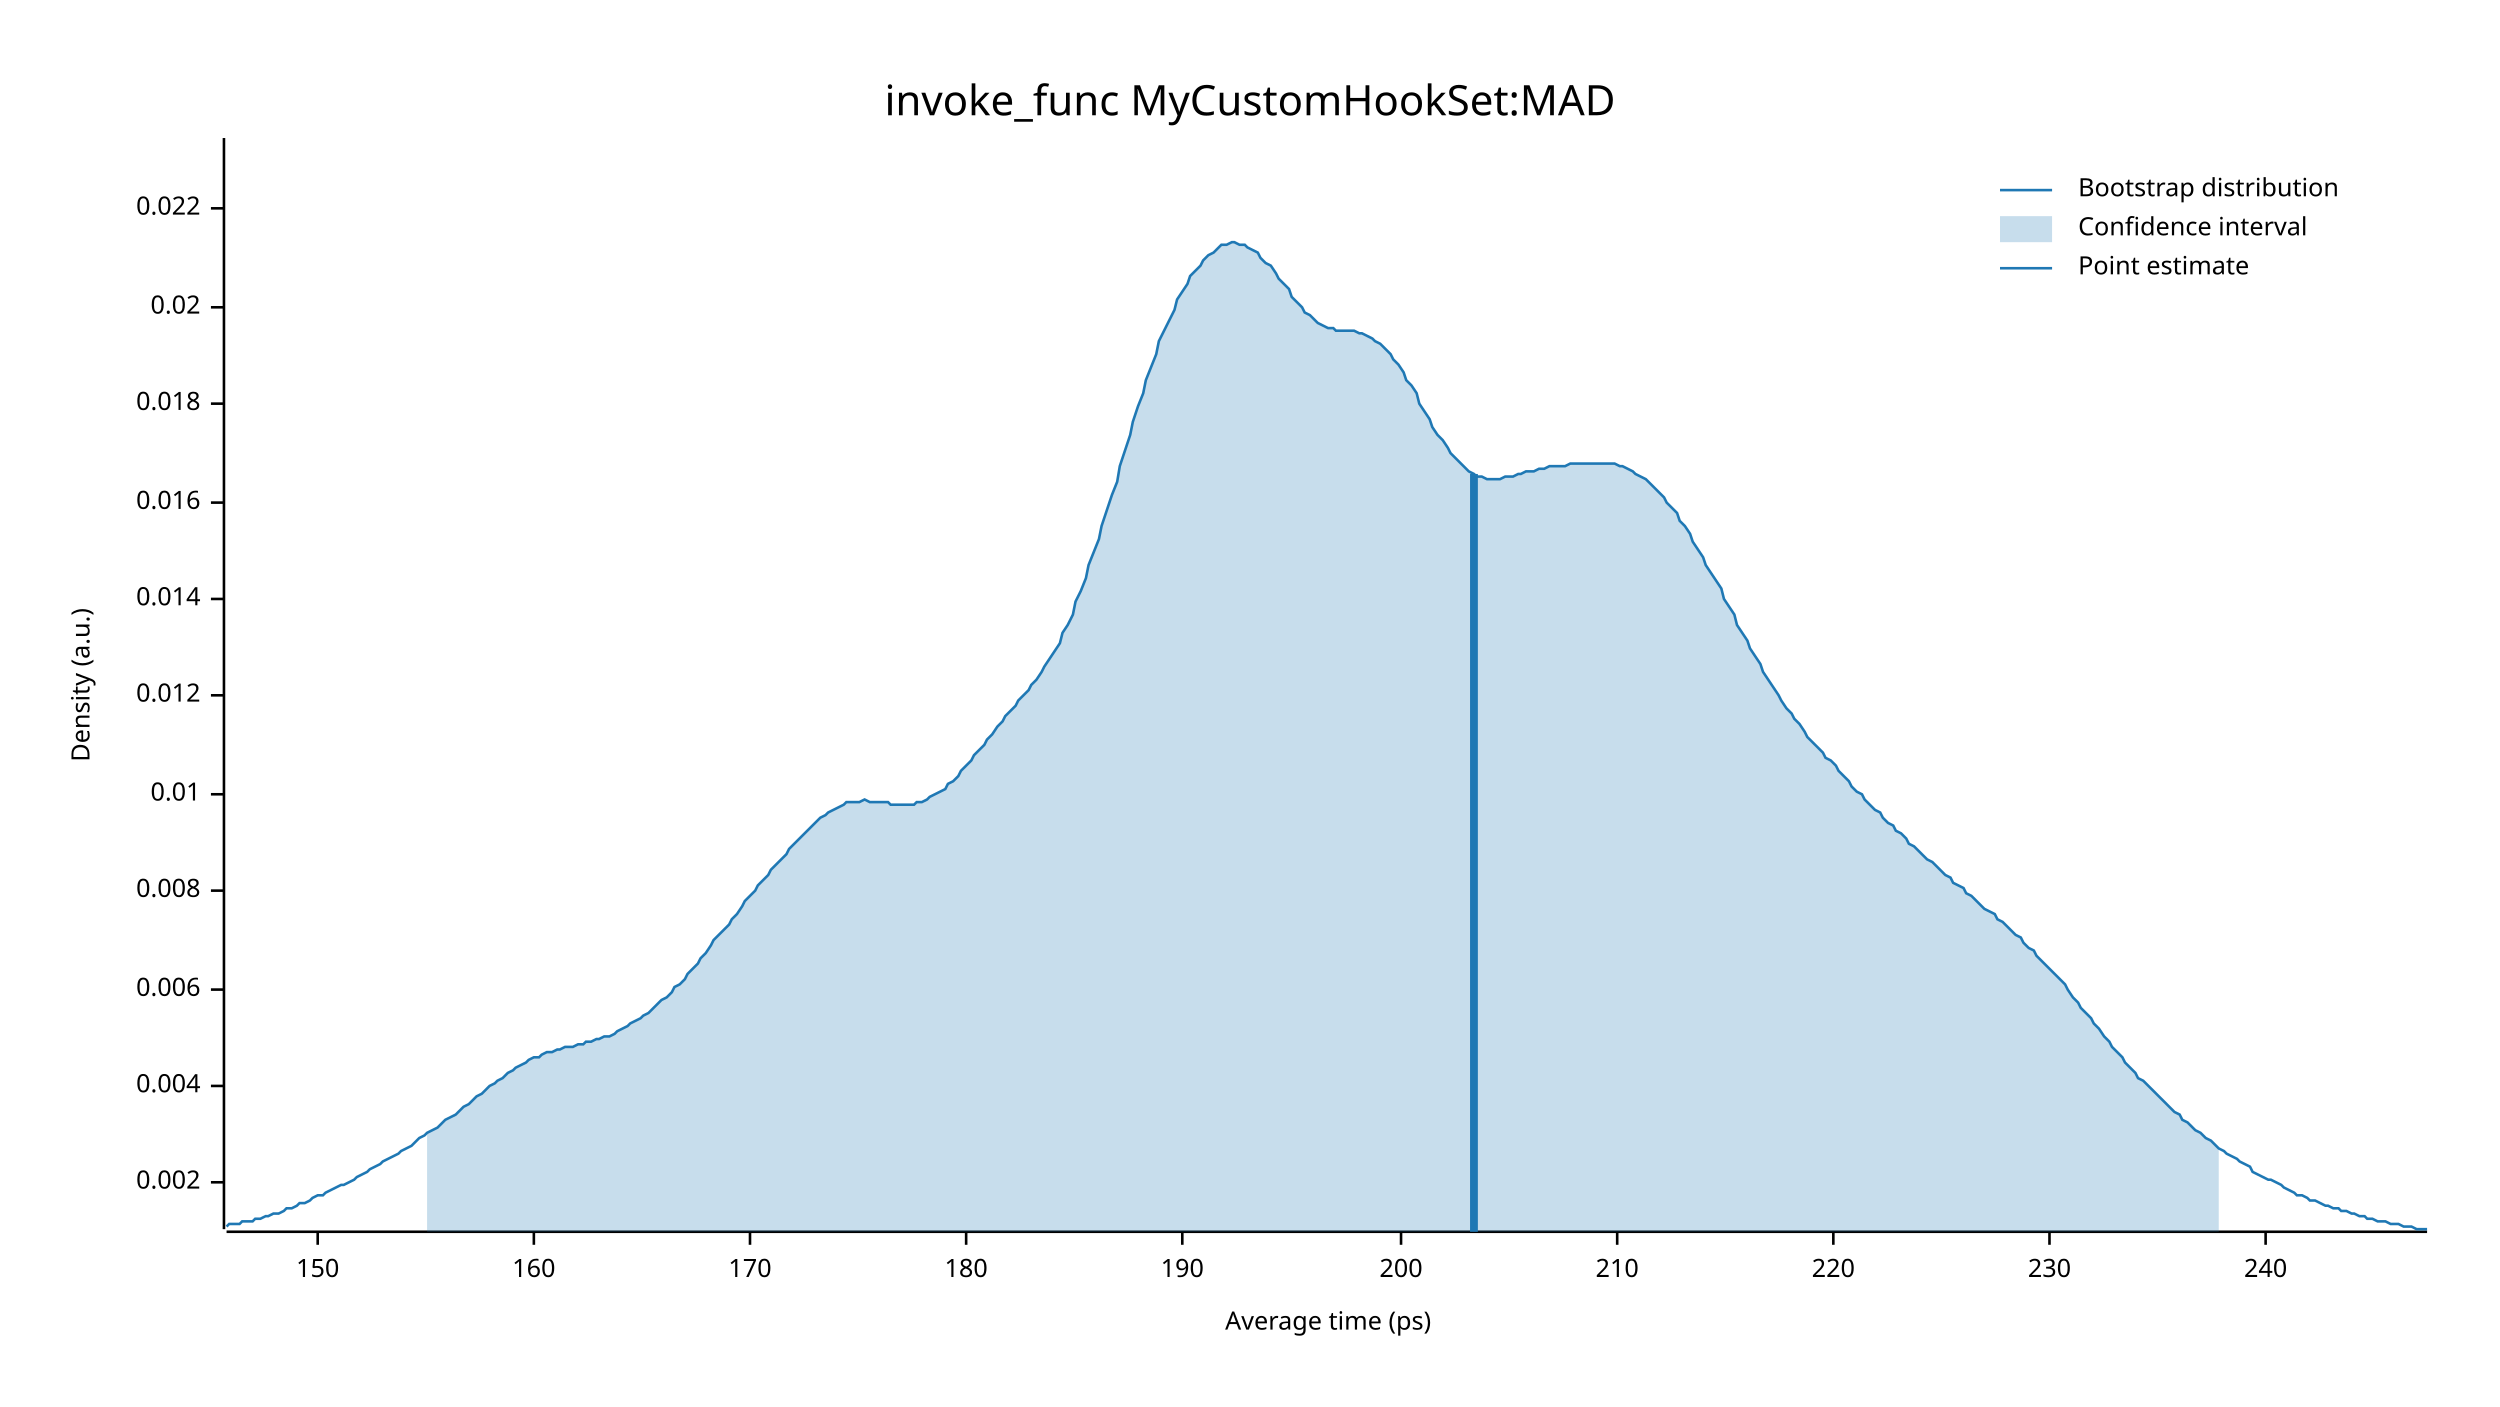
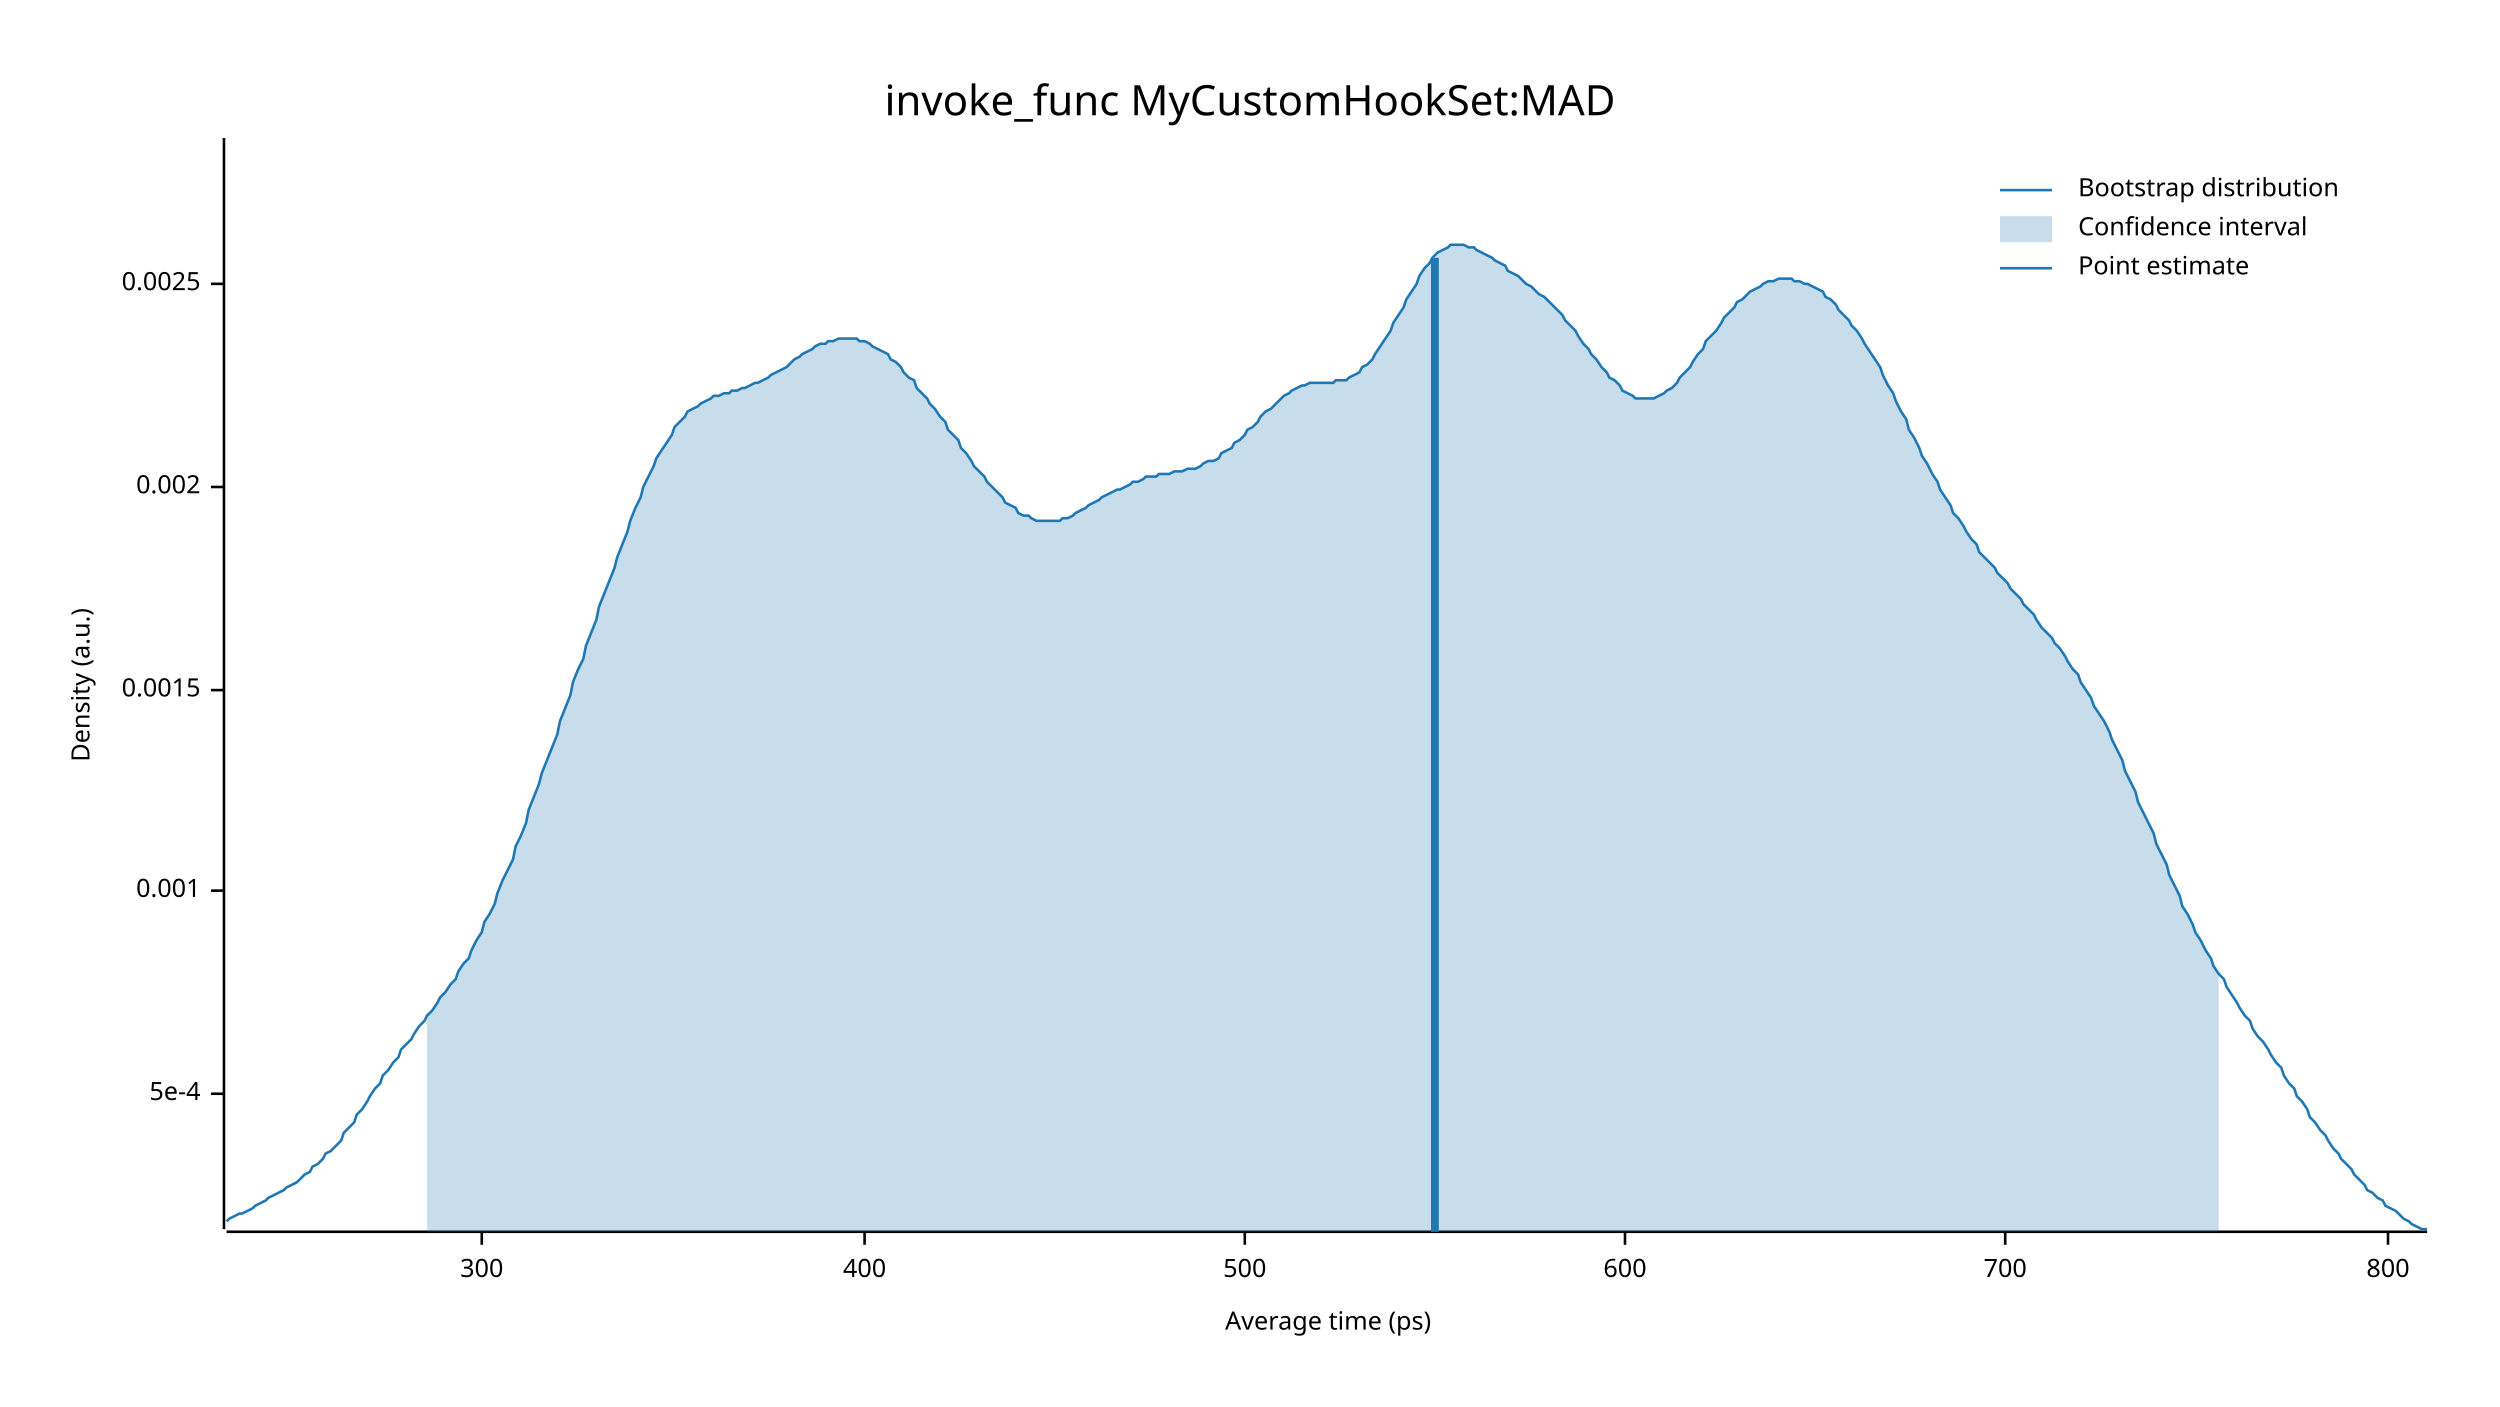
<svg xmlns="http://www.w3.org/2000/svg" width="960" height="540" viewBox="0 0 960 540">
  <text x="480" y="32" dy="0.76em" text-anchor="middle" font-family="sans-serif" font-size="16.129" opacity="1" fill="#000000">
invoke_func MyCustomHookSet:MAD
</text>
  <text x="27" y="263" dy="0.76em" text-anchor="middle" font-family="sans-serif" font-size="9.677" opacity="1" fill="#000000" transform="rotate(270, 27, 263)">
Density (a.u.)
</text>
  <text x="510" y="513" dy="-0.5ex" text-anchor="middle" font-family="sans-serif" font-size="9.677" opacity="1" fill="#000000">
Average time (ps)
</text>
  <polyline fill="none" opacity="1" stroke="#000000" stroke-width="1" points="86,53 86,472 " />
-   <text x="77" y="454" dy="0.5ex" text-anchor="end" font-family="sans-serif" font-size="9.677" opacity="1" fill="#000000">
+   <text x="77" y="420" dy="0.5ex" text-anchor="end" font-family="sans-serif" font-size="9.677" opacity="1" fill="#000000">
+ 5e-4
+ </text>
+   <polyline fill="none" opacity="1" stroke="#000000" stroke-width="1" points="81,420 86,420 " />
+   <text x="77" y="342" dy="0.5ex" text-anchor="end" font-family="sans-serif" font-size="9.677" opacity="1" fill="#000000">
+ 0.001
+ </text>
+   <polyline fill="none" opacity="1" stroke="#000000" stroke-width="1" points="81,342 86,342 " />
+   <text x="77" y="265" dy="0.5ex" text-anchor="end" font-family="sans-serif" font-size="9.677" opacity="1" fill="#000000">
+ 0.0015
+ </text>
+   <polyline fill="none" opacity="1" stroke="#000000" stroke-width="1" points="81,265 86,265 " />
+   <text x="77" y="187" dy="0.5ex" text-anchor="end" font-family="sans-serif" font-size="9.677" opacity="1" fill="#000000">
0.002
</text>
-   <polyline fill="none" opacity="1" stroke="#000000" stroke-width="1" points="81,454 86,454 " />
-   <text x="77" y="417" dy="0.5ex" text-anchor="end" font-family="sans-serif" font-size="9.677" opacity="1" fill="#000000">
- 0.004
+   <polyline fill="none" opacity="1" stroke="#000000" stroke-width="1" points="81,187 86,187 " />
+   <text x="77" y="109" dy="0.5ex" text-anchor="end" font-family="sans-serif" font-size="9.677" opacity="1" fill="#000000">
+ 0.0025
</text>
-   <polyline fill="none" opacity="1" stroke="#000000" stroke-width="1" points="81,417 86,417 " />
-   <text x="77" y="380" dy="0.5ex" text-anchor="end" font-family="sans-serif" font-size="9.677" opacity="1" fill="#000000">
- 0.006
+   <polyline fill="none" opacity="1" stroke="#000000" stroke-width="1" points="81,109 86,109 " />
+   <polyline fill="none" opacity="1" stroke="#000000" stroke-width="1" points="87,473 932,473 " />
+   <text x="185" y="483" dy="0.76em" text-anchor="middle" font-family="sans-serif" font-size="9.677" opacity="1" fill="#000000">
+ 300
</text>
-   <polyline fill="none" opacity="1" stroke="#000000" stroke-width="1" points="81,380 86,380 " />
-   <text x="77" y="342" dy="0.5ex" text-anchor="end" font-family="sans-serif" font-size="9.677" opacity="1" fill="#000000">
- 0.008
+   <polyline fill="none" opacity="1" stroke="#000000" stroke-width="1" points="185,473 185,478 " />
+   <text x="332" y="483" dy="0.76em" text-anchor="middle" font-family="sans-serif" font-size="9.677" opacity="1" fill="#000000">
+ 400
</text>
-   <polyline fill="none" opacity="1" stroke="#000000" stroke-width="1" points="81,342 86,342 " />
-   <text x="77" y="305" dy="0.5ex" text-anchor="end" font-family="sans-serif" font-size="9.677" opacity="1" fill="#000000">
- 0.01
+   <polyline fill="none" opacity="1" stroke="#000000" stroke-width="1" points="332,473 332,478 " />
+   <text x="478" y="483" dy="0.76em" text-anchor="middle" font-family="sans-serif" font-size="9.677" opacity="1" fill="#000000">
+ 500
</text>
-   <polyline fill="none" opacity="1" stroke="#000000" stroke-width="1" points="81,305 86,305 " />
-   <text x="77" y="267" dy="0.5ex" text-anchor="end" font-family="sans-serif" font-size="9.677" opacity="1" fill="#000000">
- 0.012
+   <polyline fill="none" opacity="1" stroke="#000000" stroke-width="1" points="478,473 478,478 " />
+   <text x="624" y="483" dy="0.76em" text-anchor="middle" font-family="sans-serif" font-size="9.677" opacity="1" fill="#000000">
+ 600
</text>
-   <polyline fill="none" opacity="1" stroke="#000000" stroke-width="1" points="81,267 86,267 " />
-   <text x="77" y="230" dy="0.5ex" text-anchor="end" font-family="sans-serif" font-size="9.677" opacity="1" fill="#000000">
- 0.014
+   <polyline fill="none" opacity="1" stroke="#000000" stroke-width="1" points="624,473 624,478 " />
+   <text x="770" y="483" dy="0.76em" text-anchor="middle" font-family="sans-serif" font-size="9.677" opacity="1" fill="#000000">
+ 700
</text>
-   <polyline fill="none" opacity="1" stroke="#000000" stroke-width="1" points="81,230 86,230 " />
-   <text x="77" y="193" dy="0.5ex" text-anchor="end" font-family="sans-serif" font-size="9.677" opacity="1" fill="#000000">
- 0.016
+   <polyline fill="none" opacity="1" stroke="#000000" stroke-width="1" points="770,473 770,478 " />
+   <text x="917" y="483" dy="0.76em" text-anchor="middle" font-family="sans-serif" font-size="9.677" opacity="1" fill="#000000">
+ 800
</text>
-   <polyline fill="none" opacity="1" stroke="#000000" stroke-width="1" points="81,193 86,193 " />
-   <text x="77" y="155" dy="0.5ex" text-anchor="end" font-family="sans-serif" font-size="9.677" opacity="1" fill="#000000">
- 0.018
- </text>
-   <polyline fill="none" opacity="1" stroke="#000000" stroke-width="1" points="81,155 86,155 " />
-   <text x="77" y="118" dy="0.5ex" text-anchor="end" font-family="sans-serif" font-size="9.677" opacity="1" fill="#000000">
- 0.02
- </text>
-   <polyline fill="none" opacity="1" stroke="#000000" stroke-width="1" points="81,118 86,118 " />
-   <text x="77" y="80" dy="0.5ex" text-anchor="end" font-family="sans-serif" font-size="9.677" opacity="1" fill="#000000">
- 0.022
- </text>
-   <polyline fill="none" opacity="1" stroke="#000000" stroke-width="1" points="81,80 86,80 " />
-   <polyline fill="none" opacity="1" stroke="#000000" stroke-width="1" points="87,473 932,473 " />
-   <text x="122" y="483" dy="0.76em" text-anchor="middle" font-family="sans-serif" font-size="9.677" opacity="1" fill="#000000">
- 150
- </text>
-   <polyline fill="none" opacity="1" stroke="#000000" stroke-width="1" points="122,473 122,478 " />
-   <text x="205" y="483" dy="0.76em" text-anchor="middle" font-family="sans-serif" font-size="9.677" opacity="1" fill="#000000">
- 160
- </text>
-   <polyline fill="none" opacity="1" stroke="#000000" stroke-width="1" points="205,473 205,478 " />
-   <text x="288" y="483" dy="0.76em" text-anchor="middle" font-family="sans-serif" font-size="9.677" opacity="1" fill="#000000">
- 170
- </text>
-   <polyline fill="none" opacity="1" stroke="#000000" stroke-width="1" points="288,473 288,478 " />
-   <text x="371" y="483" dy="0.76em" text-anchor="middle" font-family="sans-serif" font-size="9.677" opacity="1" fill="#000000">
- 180
- </text>
-   <polyline fill="none" opacity="1" stroke="#000000" stroke-width="1" points="371,473 371,478 " />
-   <text x="454" y="483" dy="0.76em" text-anchor="middle" font-family="sans-serif" font-size="9.677" opacity="1" fill="#000000">
- 190
- </text>
-   <polyline fill="none" opacity="1" stroke="#000000" stroke-width="1" points="454,473 454,478 " />
-   <text x="538" y="483" dy="0.76em" text-anchor="middle" font-family="sans-serif" font-size="9.677" opacity="1" fill="#000000">
- 200
- </text>
-   <polyline fill="none" opacity="1" stroke="#000000" stroke-width="1" points="538,473 538,478 " />
-   <text x="621" y="483" dy="0.76em" text-anchor="middle" font-family="sans-serif" font-size="9.677" opacity="1" fill="#000000">
- 210
- </text>
-   <polyline fill="none" opacity="1" stroke="#000000" stroke-width="1" points="621,473 621,478 " />
-   <text x="704" y="483" dy="0.76em" text-anchor="middle" font-family="sans-serif" font-size="9.677" opacity="1" fill="#000000">
- 220
- </text>
-   <polyline fill="none" opacity="1" stroke="#000000" stroke-width="1" points="704,473 704,478 " />
-   <text x="787" y="483" dy="0.76em" text-anchor="middle" font-family="sans-serif" font-size="9.677" opacity="1" fill="#000000">
- 230
- </text>
-   <polyline fill="none" opacity="1" stroke="#000000" stroke-width="1" points="787,473 787,478 " />
-   <text x="870" y="483" dy="0.76em" text-anchor="middle" font-family="sans-serif" font-size="9.677" opacity="1" fill="#000000">
- 240
- </text>
-   <polyline fill="none" opacity="1" stroke="#000000" stroke-width="1" points="870,473 870,478 " />
-   <polyline fill="none" opacity="1" stroke="#1F78B4" stroke-width="1" points="87,471 88,470 90,470 92,470 93,469 95,469 97,469 98,468 100,468 102,467 103,467 105,466 107,466 109,465 110,464 112,464 114,463 115,462 117,462 119,461 120,460 122,459 124,459 125,458 127,457 129,456 131,455 132,455 134,454 136,453 137,452 139,451 141,450 142,449 144,448 146,447 147,446 149,445 151,444 153,443 154,442 156,441 158,440 159,439 161,437 163,436 164,435 166,434 168,433 169,432 171,430 173,429 175,428 176,427 178,425 180,424 181,423 183,421 185,420 186,419 188,417 190,416 191,415 193,414 195,412 197,411 198,410 200,409 202,408 203,407 205,406 207,406 208,405 210,404 212,404 214,403 215,403 217,402 219,402 220,402 222,401 224,401 225,400 227,400 229,399 230,399 232,398 234,398 236,397 237,396 239,395 241,394 242,393 244,392 246,391 247,390 249,389 251,387 252,386 254,384 256,383 258,381 259,379 261,378 263,376 264,374 266,372 268,370 269,368 271,366 273,363 274,361 276,359 278,357 280,355 281,353 283,351 285,348 286,346 288,344 290,342 291,340 293,338 295,336 296,334 298,332 300,330 302,328 303,326 305,324 307,322 308,321 310,319 312,317 313,316 315,314 317,313 318,312 320,311 322,310 324,309 325,308 327,308 329,308 330,308 332,307 334,308 335,308 337,308 339,308 341,308 342,309 344,309 346,309 347,309 349,309 351,309 352,308 354,308 356,307 357,306 359,305 361,304 363,303 364,301 366,300 368,298 369,296 371,294 373,292 374,290 376,288 378,286 379,284 381,282 383,279 385,277 386,275 388,273 390,271 391,269 393,267 395,265 396,263 398,261 400,258 401,256 403,253 405,250 407,247 408,243 410,240 412,236 413,231 415,227 417,222 418,217 420,212 422,207 423,202 425,196 427,190 429,185 430,179 432,173 434,167 435,162 437,156 439,151 440,146 442,141 444,136 445,131 447,127 449,123 451,119 452,115 454,112 456,109 457,106 459,104 461,102 462,100 464,98 466,97 468,95 469,94 471,94 473,93 474,93 476,94 478,94 479,95 481,96 483,97 484,99 486,101 488,102 490,105 491,107 493,109 495,111 496,114 498,116 500,118 501,120 503,121 505,123 506,124 508,125 510,126 512,126 513,127 515,127 517,127 518,127 520,127 522,128 523,128 525,129 527,130 528,131 530,132 532,134 534,136 535,138 537,140 539,143 540,146 542,148 544,151 545,155 547,158 549,161 550,164 552,167 554,169 556,172 557,174 559,176 561,178 562,179 564,181 566,182 567,183 569,183 571,184 573,184 574,184 576,184 578,183 579,183 581,183 583,182 584,182 586,181 588,181 589,181 591,180 593,180 595,179 596,179 598,179 600,179 601,179 603,178 605,178 606,178 608,178 610,178 611,178 613,178 615,178 617,178 618,178 620,178 622,179 623,179 625,180 627,181 628,182 630,183 632,184 633,185 635,187 637,189 639,191 640,193 642,195 644,197 645,200 647,202 649,205 650,208 652,211 654,214 655,217 657,220 659,223 661,226 662,230 664,233 666,236 667,240 669,243 671,246 672,249 674,252 676,255 677,258 679,261 681,264 683,267 684,269 686,272 688,274 689,276 691,278 693,281 694,283 696,285 698,287 700,289 701,291 703,292 705,294 706,296 708,298 710,300 711,302 713,304 715,305 716,307 718,309 720,311 722,312 723,314 725,316 727,317 728,319 730,320 732,322 733,324 735,325 737,327 738,328 740,330 742,331 744,333 745,334 747,336 749,337 750,339 752,340 754,341 755,343 757,344 759,346 760,347 762,349 764,350 766,351 767,353 769,354 771,356 772,357 774,359 776,360 777,362 779,364 781,365 782,367 784,369 786,371 788,373 789,374 791,376 793,378 794,380 796,383 798,385 799,387 801,389 803,391 804,393 806,395 808,398 810,400 811,402 813,404 815,406 816,408 818,410 820,412 821,414 823,415 825,417 827,419 828,420 830,422 832,424 833,425 835,427 837,428 838,430 840,431 842,433 843,434 845,435 847,437 849,438 850,439 852,441 854,442 855,443 857,444 859,445 860,446 862,447 864,448 865,450 867,451 869,452 871,453 872,453 874,454 876,455 877,456 879,457 881,458 882,459 884,459 886,460 887,461 889,461 891,462 893,463 894,463 896,464 898,464 899,465 901,465 903,466 904,466 906,467 908,467 909,468 911,468 913,469 915,469 916,469 918,470 920,470 921,470 923,471 925,471 926,471 928,472 930,472 932,472 " />
-   <polygon opacity="0.25" fill="#1F78B4" points="164,435 166,434 168,433 169,432 171,430 173,429 175,428 176,427 178,425 180,424 181,423 183,421 185,420 186,419 188,417 190,416 191,415 193,414 195,412 197,411 198,410 200,409 202,408 203,407 205,406 207,406 208,405 210,404 212,404 214,403 215,403 217,402 219,402 220,402 222,401 224,401 225,400 227,400 229,399 230,399 232,398 234,398 236,397 237,396 239,395 241,394 242,393 244,392 246,391 247,390 249,389 251,387 252,386 254,384 256,383 258,381 259,379 261,378 263,376 264,374 266,372 268,370 269,368 271,366 273,363 274,361 276,359 278,357 280,355 281,353 283,351 285,348 286,346 288,344 290,342 291,340 293,338 295,336 296,334 298,332 300,330 302,328 303,326 305,324 307,322 308,321 310,319 312,317 313,316 315,314 317,313 318,312 320,311 322,310 324,309 325,308 327,308 329,308 330,308 332,307 334,308 335,308 337,308 339,308 341,308 342,309 344,309 346,309 347,309 349,309 351,309 352,308 354,308 356,307 357,306 359,305 361,304 363,303 364,301 366,300 368,298 369,296 371,294 373,292 374,290 376,288 378,286 379,284 381,282 383,279 385,277 386,275 388,273 390,271 391,269 393,267 395,265 396,263 398,261 400,258 401,256 403,253 405,250 407,247 408,243 410,240 412,236 413,231 415,227 417,222 418,217 420,212 422,207 423,202 425,196 427,190 429,185 430,179 432,173 434,167 435,162 437,156 439,151 440,146 442,141 444,136 445,131 447,127 449,123 451,119 452,115 454,112 456,109 457,106 459,104 461,102 462,100 464,98 466,97 468,95 469,94 471,94 473,93 474,93 476,94 478,94 479,95 481,96 483,97 484,99 486,101 488,102 490,105 491,107 493,109 495,111 496,114 498,116 500,118 501,120 503,121 505,123 506,124 508,125 510,126 512,126 513,127 515,127 517,127 518,127 520,127 522,128 523,128 525,129 527,130 528,131 530,132 532,134 534,136 535,138 537,140 539,143 540,146 542,148 544,151 545,155 547,158 549,161 550,164 552,167 554,169 556,172 557,174 559,176 561,178 562,179 564,181 566,182 567,183 569,183 571,184 573,184 574,184 576,184 578,183 579,183 581,183 583,182 584,182 586,181 588,181 589,181 591,180 593,180 595,179 596,179 598,179 600,179 601,179 603,178 605,178 606,178 608,178 610,178 611,178 613,178 615,178 617,178 618,178 620,178 622,179 623,179 625,180 627,181 628,182 630,183 632,184 633,185 635,187 637,189 639,191 640,193 642,195 644,197 645,200 647,202 649,205 650,208 652,211 654,214 655,217 657,220 659,223 661,226 662,230 664,233 666,236 667,240 669,243 671,246 672,249 674,252 676,255 677,258 679,261 681,264 683,267 684,269 686,272 688,274 689,276 691,278 693,281 694,283 696,285 698,287 700,289 701,291 703,292 705,294 706,296 708,298 710,300 711,302 713,304 715,305 716,307 718,309 720,311 722,312 723,314 725,316 727,317 728,319 730,320 732,322 733,324 735,325 737,327 738,328 740,330 742,331 744,333 745,334 747,336 749,337 750,339 752,340 754,341 755,343 757,344 759,346 760,347 762,349 764,350 766,351 767,353 769,354 771,356 772,357 774,359 776,360 777,362 779,364 781,365 782,367 784,369 786,371 788,373 789,374 791,376 793,378 794,380 796,383 798,385 799,387 801,389 803,391 804,393 806,395 808,398 810,400 811,402 813,404 815,406 816,408 818,410 820,412 821,414 823,415 825,417 827,419 828,420 830,422 832,424 833,425 835,427 837,428 838,430 840,431 842,433 843,434 845,435 847,437 849,438 850,439 852,441 852,473 164,473 " />
-   <polyline fill="none" opacity="1" stroke="#1F78B4" stroke-width="3" points="566,473 566,182 " />
+   <polyline fill="none" opacity="1" stroke="#000000" stroke-width="1" points="917,473 917,478 " />
+   <polyline fill="none" opacity="1" stroke="#1F78B4" stroke-width="1" points="87,469 88,468 90,467 92,466 93,466 95,465 97,464 98,463 100,462 102,461 103,460 105,459 107,458 109,457 110,456 112,455 114,454 115,453 117,451 119,450 120,448 122,447 124,445 125,443 127,442 129,440 131,438 132,435 134,433 136,431 137,428 139,426 141,423 142,421 144,418 146,416 147,413 149,411 151,408 153,406 154,403 156,401 158,399 159,397 161,394 163,392 164,390 166,388 168,385 169,383 171,381 173,378 175,376 176,373 178,370 180,368 181,365 183,361 185,358 186,354 188,351 190,347 191,343 193,338 195,334 197,330 198,325 200,321 202,316 203,311 205,306 207,301 208,297 210,292 212,287 214,282 215,277 217,272 219,267 220,262 222,257 224,253 225,248 227,243 229,238 230,233 232,228 234,223 236,218 237,214 239,209 241,204 242,200 244,195 246,191 247,187 249,183 251,179 252,176 254,173 256,170 258,167 259,164 261,162 263,160 264,158 266,157 268,156 269,155 271,154 273,153 274,152 276,152 278,151 280,151 281,150 283,150 285,149 286,149 288,148 290,147 291,147 293,146 295,145 296,144 298,143 300,142 302,141 303,140 305,138 307,137 308,136 310,135 312,134 313,133 315,132 317,132 318,131 320,131 322,130 324,130 325,130 327,130 329,130 330,131 332,131 334,132 335,133 337,134 339,135 341,136 342,138 344,139 346,141 347,143 349,145 351,146 352,149 354,151 356,153 357,155 359,157 361,160 363,162 364,165 366,167 368,169 369,172 371,174 373,177 374,179 376,181 378,183 379,185 381,187 383,189 385,191 386,193 388,194 390,195 391,197 393,198 395,198 396,199 398,200 400,200 401,200 403,200 405,200 407,200 408,199 410,199 412,198 413,197 415,196 417,195 418,194 420,193 422,192 423,191 425,190 427,189 429,188 430,188 432,187 434,186 435,185 437,185 439,184 440,183 442,183 444,183 445,182 447,182 449,182 451,181 452,181 454,181 456,180 457,180 459,180 461,179 462,178 464,177 466,177 468,176 469,174 471,173 473,172 474,170 476,169 478,167 479,165 481,164 483,162 484,160 486,158 488,157 490,155 491,154 493,152 495,151 496,150 498,149 500,148 501,148 503,147 505,147 506,147 508,147 510,147 512,147 513,146 515,146 517,146 518,145 520,144 522,143 523,141 525,140 527,138 528,136 530,133 532,130 534,127 535,124 537,121 539,118 540,115 542,112 544,109 545,106 547,103 549,101 550,99 552,97 554,96 556,95 557,94 559,94 561,94 562,94 564,95 566,95 567,96 569,97 571,98 573,99 574,100 576,101 578,102 579,104 581,105 583,106 584,107 586,109 588,110 589,111 591,113 593,114 595,116 596,117 598,119 600,121 601,123 603,125 605,127 606,129 608,132 610,134 611,136 613,138 615,141 617,143 618,145 620,146 622,148 623,150 625,151 627,152 628,153 630,153 632,153 633,153 635,153 637,152 639,151 640,150 642,149 644,147 645,145 647,143 649,141 650,139 652,136 654,134 655,131 657,129 659,127 661,124 662,122 664,120 666,118 667,116 669,115 671,113 672,112 674,111 676,110 677,109 679,108 681,108 683,107 684,107 686,107 688,107 689,108 691,108 693,109 694,109 696,110 698,111 700,112 701,114 703,115 705,117 706,119 708,121 710,123 711,125 713,127 715,130 716,132 718,135 720,138 722,141 723,144 725,148 727,151 728,154 730,158 732,161 733,165 735,168 737,172 738,175 740,178 742,182 744,185 745,188 747,191 749,194 750,197 752,199 754,202 755,204 757,207 759,209 760,212 762,214 764,216 766,218 767,220 769,222 771,224 772,226 774,228 776,230 777,232 779,234 781,236 782,238 784,241 786,243 788,245 789,247 791,249 793,252 794,254 796,257 798,259 799,262 801,265 803,268 804,271 806,274 808,277 810,281 811,284 813,288 815,292 816,296 818,300 820,304 821,308 823,312 825,316 827,320 828,324 830,328 832,332 833,336 835,340 837,344 838,348 840,351 842,355 843,358 845,361 847,365 849,368 850,371 852,374 854,376 855,379 857,382 859,385 860,387 862,390 864,392 865,395 867,398 869,400 871,403 872,405 874,408 876,410 877,413 879,416 881,418 882,421 884,423 886,426 887,429 889,431 891,434 893,436 894,438 896,441 898,443 899,445 901,447 903,449 904,451 906,453 908,455 909,457 911,458 913,460 915,461 916,463 918,464 920,465 921,466 923,468 925,469 926,470 928,471 930,472 932,472 " />
+   <polygon opacity="0.25" fill="#1F78B4" points="164,390 166,388 168,385 169,383 171,381 173,378 175,376 176,373 178,370 180,368 181,365 183,361 185,358 186,354 188,351 190,347 191,343 193,338 195,334 197,330 198,325 200,321 202,316 203,311 205,306 207,301 208,297 210,292 212,287 214,282 215,277 217,272 219,267 220,262 222,257 224,253 225,248 227,243 229,238 230,233 232,228 234,223 236,218 237,214 239,209 241,204 242,200 244,195 246,191 247,187 249,183 251,179 252,176 254,173 256,170 258,167 259,164 261,162 263,160 264,158 266,157 268,156 269,155 271,154 273,153 274,152 276,152 278,151 280,151 281,150 283,150 285,149 286,149 288,148 290,147 291,147 293,146 295,145 296,144 298,143 300,142 302,141 303,140 305,138 307,137 308,136 310,135 312,134 313,133 315,132 317,132 318,131 320,131 322,130 324,130 325,130 327,130 329,130 330,131 332,131 334,132 335,133 337,134 339,135 341,136 342,138 344,139 346,141 347,143 349,145 351,146 352,149 354,151 356,153 357,155 359,157 361,160 363,162 364,165 366,167 368,169 369,172 371,174 373,177 374,179 376,181 378,183 379,185 381,187 383,189 385,191 386,193 388,194 390,195 391,197 393,198 395,198 396,199 398,200 400,200 401,200 403,200 405,200 407,200 408,199 410,199 412,198 413,197 415,196 417,195 418,194 420,193 422,192 423,191 425,190 427,189 429,188 430,188 432,187 434,186 435,185 437,185 439,184 440,183 442,183 444,183 445,182 447,182 449,182 451,181 452,181 454,181 456,180 457,180 459,180 461,179 462,178 464,177 466,177 468,176 469,174 471,173 473,172 474,170 476,169 478,167 479,165 481,164 483,162 484,160 486,158 488,157 490,155 491,154 493,152 495,151 496,150 498,149 500,148 501,148 503,147 505,147 506,147 508,147 510,147 512,147 513,146 515,146 517,146 518,145 520,144 522,143 523,141 525,140 527,138 528,136 530,133 532,130 534,127 535,124 537,121 539,118 540,115 542,112 544,109 545,106 547,103 549,101 550,99 552,97 554,96 556,95 557,94 559,94 561,94 562,94 564,95 566,95 567,96 569,97 571,98 573,99 574,100 576,101 578,102 579,104 581,105 583,106 584,107 586,109 588,110 589,111 591,113 593,114 595,116 596,117 598,119 600,121 601,123 603,125 605,127 606,129 608,132 610,134 611,136 613,138 615,141 617,143 618,145 620,146 622,148 623,150 625,151 627,152 628,153 630,153 632,153 633,153 635,153 637,152 639,151 640,150 642,149 644,147 645,145 647,143 649,141 650,139 652,136 654,134 655,131 657,129 659,127 661,124 662,122 664,120 666,118 667,116 669,115 671,113 672,112 674,111 676,110 677,109 679,108 681,108 683,107 684,107 686,107 688,107 689,108 691,108 693,109 694,109 696,110 698,111 700,112 701,114 703,115 705,117 706,119 708,121 710,123 711,125 713,127 715,130 716,132 718,135 720,138 722,141 723,144 725,148 727,151 728,154 730,158 732,161 733,165 735,168 737,172 738,175 740,178 742,182 744,185 745,188 747,191 749,194 750,197 752,199 754,202 755,204 757,207 759,209 760,212 762,214 764,216 766,218 767,220 769,222 771,224 772,226 774,228 776,230 777,232 779,234 781,236 782,238 784,241 786,243 788,245 789,247 791,249 793,252 794,254 796,257 798,259 799,262 801,265 803,268 804,271 806,274 808,277 810,281 811,284 813,288 815,292 816,296 818,300 820,304 821,308 823,312 825,316 827,320 828,324 830,328 832,332 833,336 835,340 837,344 838,348 840,351 842,355 843,358 845,361 847,365 849,368 850,371 852,374 852,473 164,473 " />
+   <polyline fill="none" opacity="1" stroke="#1F78B4" stroke-width="3" points="551,473 551,99 " />
  <text x="798" y="68" dy="0.76em" text-anchor="start" font-family="sans-serif" font-size="9.677" opacity="1" fill="#000000">
Bootstrap distribution
</text>
  <text x="798" y="83" dy="0.76em" text-anchor="start" font-family="sans-serif" font-size="9.677" opacity="1" fill="#000000">
Confidence interval
</text>
  <text x="798" y="98" dy="0.76em" text-anchor="start" font-family="sans-serif" font-size="9.677" opacity="1" fill="#000000">
Point estimate
</text>
  <polyline fill="none" opacity="1" stroke="#1F78B4" stroke-width="1" points="768,73 788,73 " />
  <rect x="768" y="83" width="20" height="10" opacity="0.25" fill="#1F78B4" stroke="none" />
  <polyline fill="none" opacity="1" stroke="#1F78B4" stroke-width="1" points="768,103 788,103 " />
</svg>
